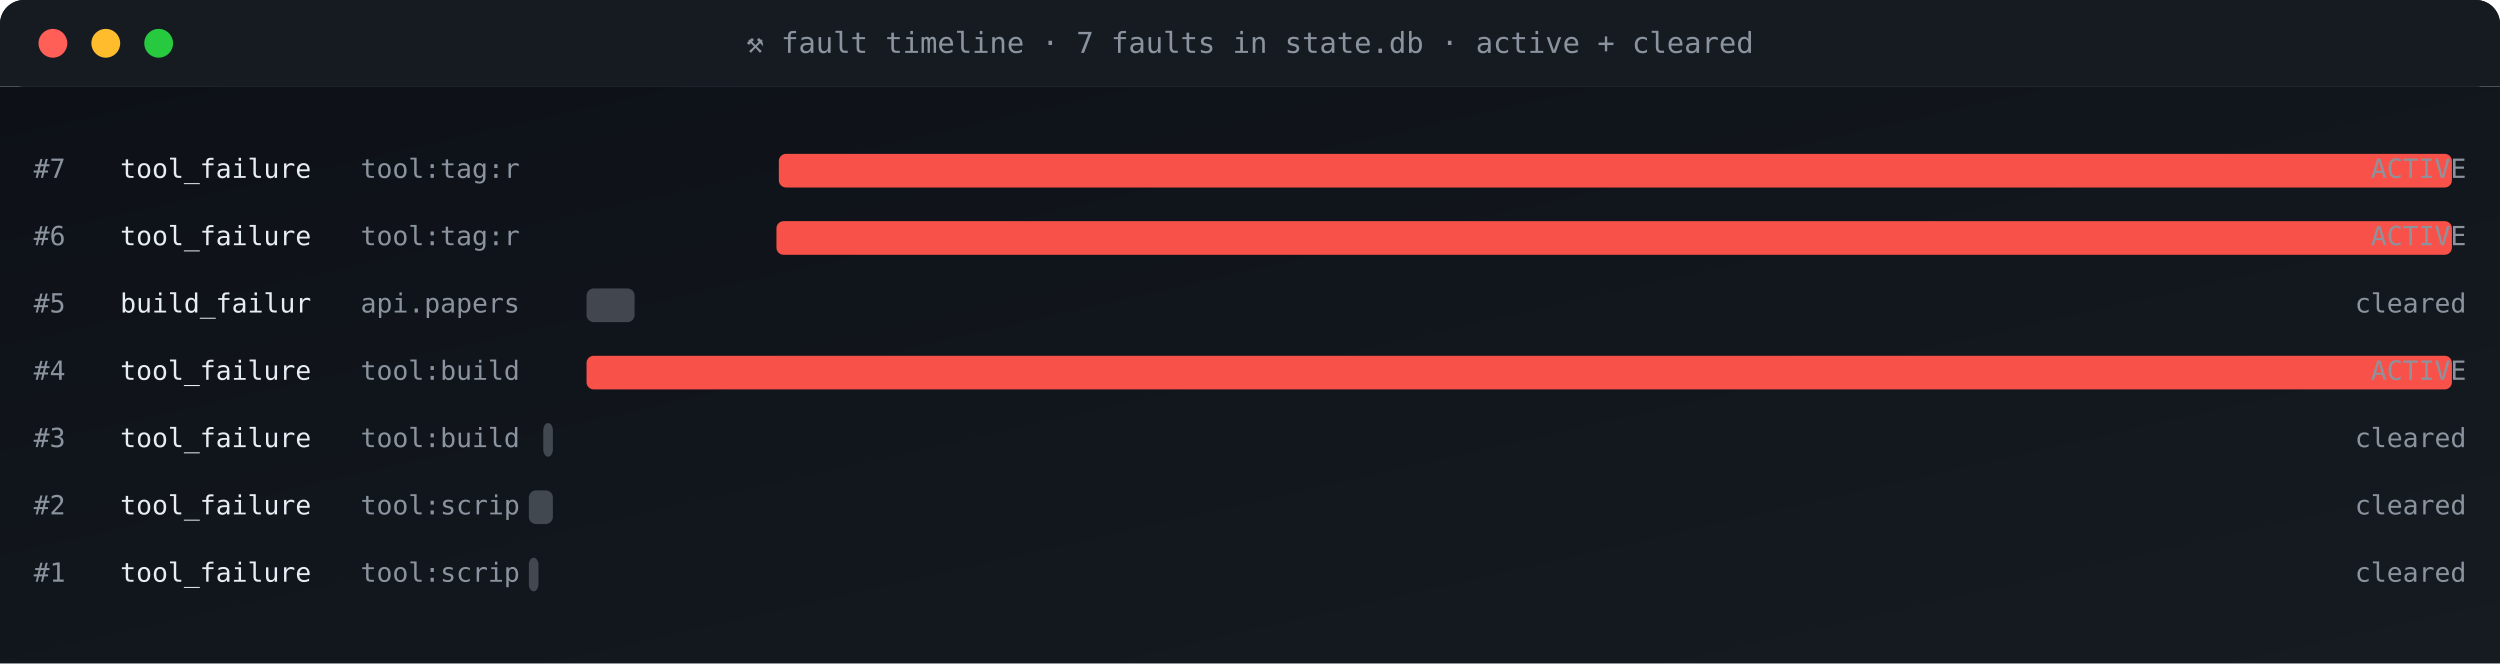
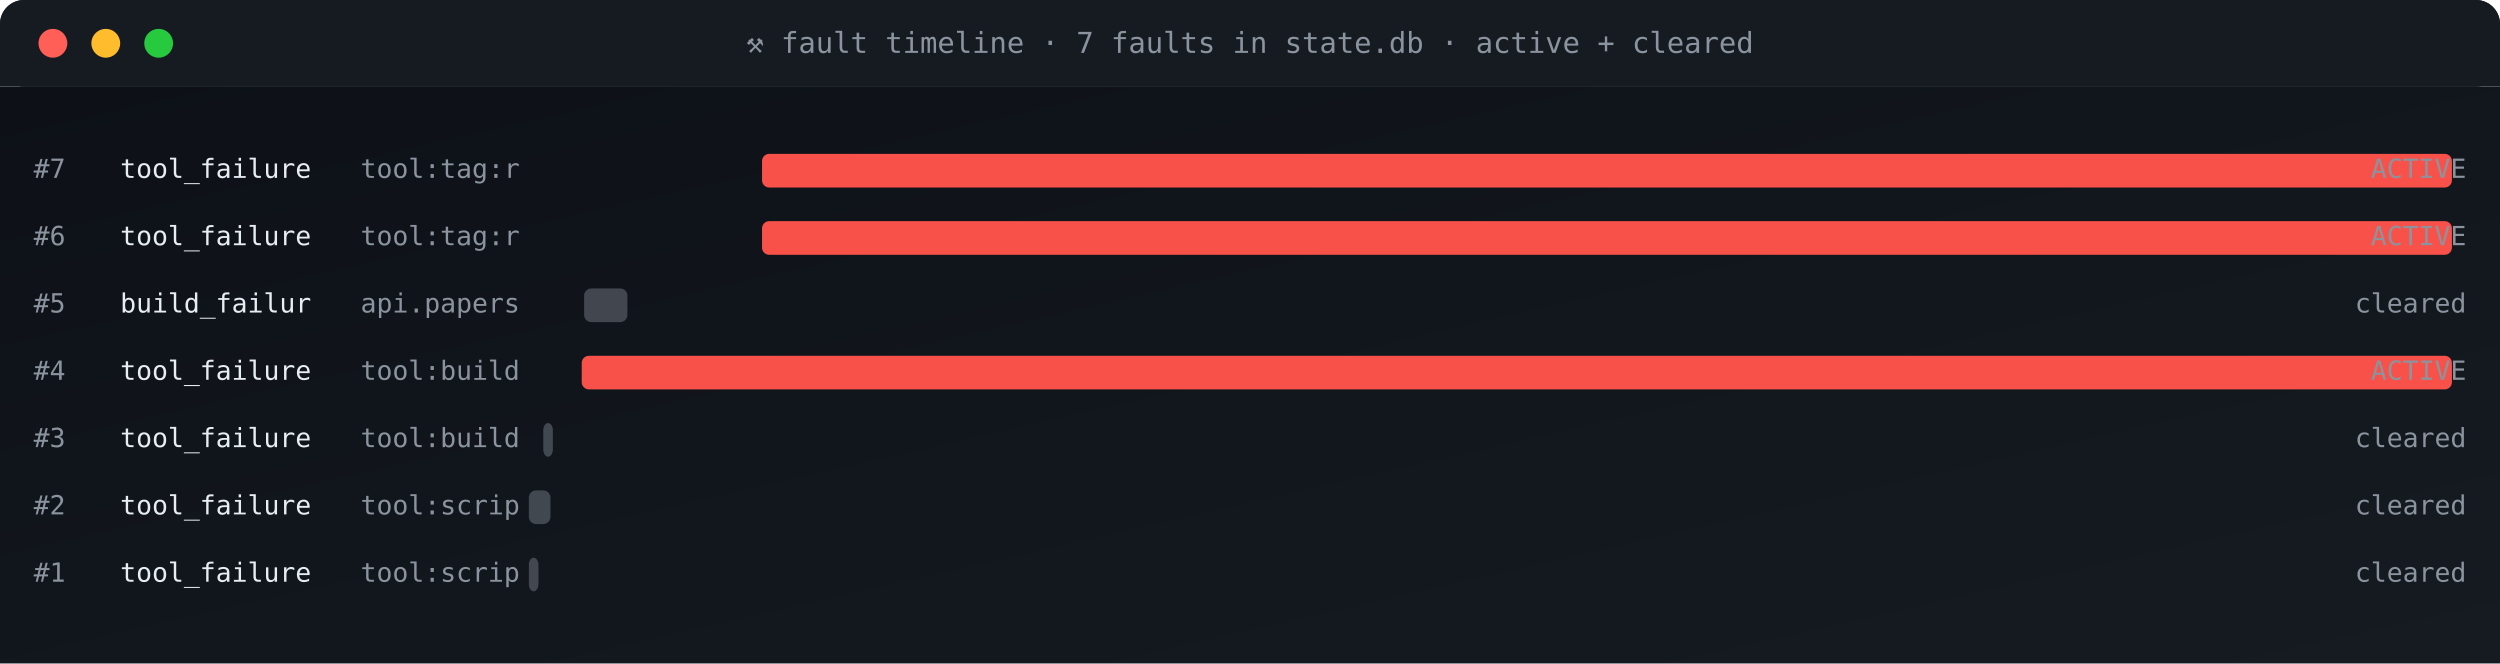
<svg xmlns="http://www.w3.org/2000/svg" viewBox="0 0 1040 276" width="1040" height="276" role="img" aria-label="fault timeline">
  <defs>
    <linearGradient id="gBg" x1="0" x2="1" y1="0" y2="1">
      <stop offset="0" stop-color="#0d1117" />
      <stop offset="1" stop-color="#161b22" />
    </linearGradient>
    <style>
      .t{font-family:'SFMono-Regular',Consolas,monospace}
      .lb{fill:#8b949e;font-size:10px;text-transform:uppercase;letter-spacing:1.6px}
      .va{fill:#e6edf3;font-size:20px;font-weight:700}
      .vs{fill:#e6edf3;font-size:14px;font-weight:600}
      .lo{fill:#79c0ff;font-size:11px}
      .sub{fill:#8b949e;font-size:11px}
      .g{fill:#3fb950} .a{fill:#e3b341} .r{fill:#f85149}
      .p{fill:#a371f7} .o{fill:#f0883e}
      .pulse{animation:plz 1.8s ease-out infinite}
      @keyframes plz{
        0%{transform:scale(1);opacity:.85}
        45%{transform:scale(1.35);opacity:.3}
        100%{transform:scale(1.8);opacity:0}
      }
      .spin{animation:sp 4s linear infinite;transform-origin:center}
      @keyframes sp{from{transform:rotate(0)}to{transform:rotate(360deg)}}
    </style>
  </defs>
  <rect width="1040" height="36" rx="10" fill="url(#gBg)" />
  <rect x="0" y="0" width="1040" height="36" rx="10" fill="#161b22" />
  <rect x="0" y="26" width="1040" height="10" fill="#161b22" />
  <circle cx="22" cy="18" r="6" fill="#ff5f56" />
  <circle cx="44" cy="18" r="6" fill="#ffbd2e" />
  <circle cx="66" cy="18" r="6" fill="#27c93f" />
  <text x="520" y="22" text-anchor="middle" class="t" font-size="12" fill="#8b949e">⚒ fault timeline · 7 faults in state.db · active + cleared</text>
  <rect y="36" width="1040" height="240" fill="url(#gBg)" />
  <text x="14" y="74" class="t sub">#7</text>
  <text x="50" y="74" class="t" font-size="11" fill="#e6edf3">tool_failure</text>
  <text x="150" y="74" class="t sub">tool:tag:r</text>
-   <rect x="324" y="64" width="696" height="14" rx="3" fill="#f85149" opacity="1" />
+   <rect x="317" y="64" width="703" height="14" rx="3" fill="#f85149" opacity="1" />
  <text x="1026" y="74" text-anchor="end" class="t sub" fill="#f85149">ACTIVE</text>
  <text x="14" y="102" class="t sub">#6</text>
  <text x="50" y="102" class="t" font-size="11" fill="#e6edf3">tool_failure</text>
  <text x="150" y="102" class="t sub">tool:tag:r</text>
-   <rect x="323" y="92" width="697" height="14" rx="3" fill="#f85149" opacity="1" />
+   <rect x="317" y="92" width="703" height="14" rx="3" fill="#f85149" opacity="1" />
  <text x="1026" y="102" text-anchor="end" class="t sub" fill="#f85149">ACTIVE</text>
  <text x="14" y="130" class="t sub">#5</text>
  <text x="50" y="130" class="t" font-size="11" fill="#e6edf3">build_failur</text>
  <text x="150" y="130" class="t sub">api.papers</text>
-   <rect x="244" y="120" width="20" height="14" rx="3" fill="#8b949e" opacity="0.4" />
+   <rect x="243" y="120" width="18" height="14" rx="3" fill="#8b949e" opacity="0.4" />
  <text x="1026" y="130" text-anchor="end" class="t sub" fill="#8b949e">cleared</text>
  <text x="14" y="158" class="t sub">#4</text>
  <text x="50" y="158" class="t" font-size="11" fill="#e6edf3">tool_failure</text>
  <text x="150" y="158" class="t sub">tool:build</text>
-   <rect x="244" y="148" width="776" height="14" rx="3" fill="#f85149" opacity="1" />
+   <rect x="242" y="148" width="778" height="14" rx="3" fill="#f85149" opacity="1" />
  <text x="1026" y="158" text-anchor="end" class="t sub" fill="#f85149">ACTIVE</text>
  <text x="14" y="186" class="t sub">#3</text>
  <text x="50" y="186" class="t" font-size="11" fill="#e6edf3">tool_failure</text>
  <text x="150" y="186" class="t sub">tool:build</text>
  <rect x="226" y="176" width="4" height="14" rx="3" fill="#8b949e" opacity="0.4" />
  <text x="1026" y="186" text-anchor="end" class="t sub" fill="#8b949e">cleared</text>
  <text x="14" y="214" class="t sub">#2</text>
  <text x="50" y="214" class="t" font-size="11" fill="#e6edf3">tool_failure</text>
  <text x="150" y="214" class="t sub">tool:scrip</text>
-   <rect x="220" y="204" width="10" height="14" rx="3" fill="#8b949e" opacity="0.4" />
+   <rect x="220" y="204" width="9" height="14" rx="3" fill="#8b949e" opacity="0.4" />
  <text x="1026" y="214" text-anchor="end" class="t sub" fill="#8b949e">cleared</text>
  <text x="14" y="242" class="t sub">#1</text>
  <text x="50" y="242" class="t" font-size="11" fill="#e6edf3">tool_failure</text>
  <text x="150" y="242" class="t sub">tool:scrip</text>
  <rect x="220" y="232" width="4" height="14" rx="3" fill="#8b949e" opacity="0.4" />
  <text x="1026" y="242" text-anchor="end" class="t sub" fill="#8b949e">cleared</text>
</svg>
